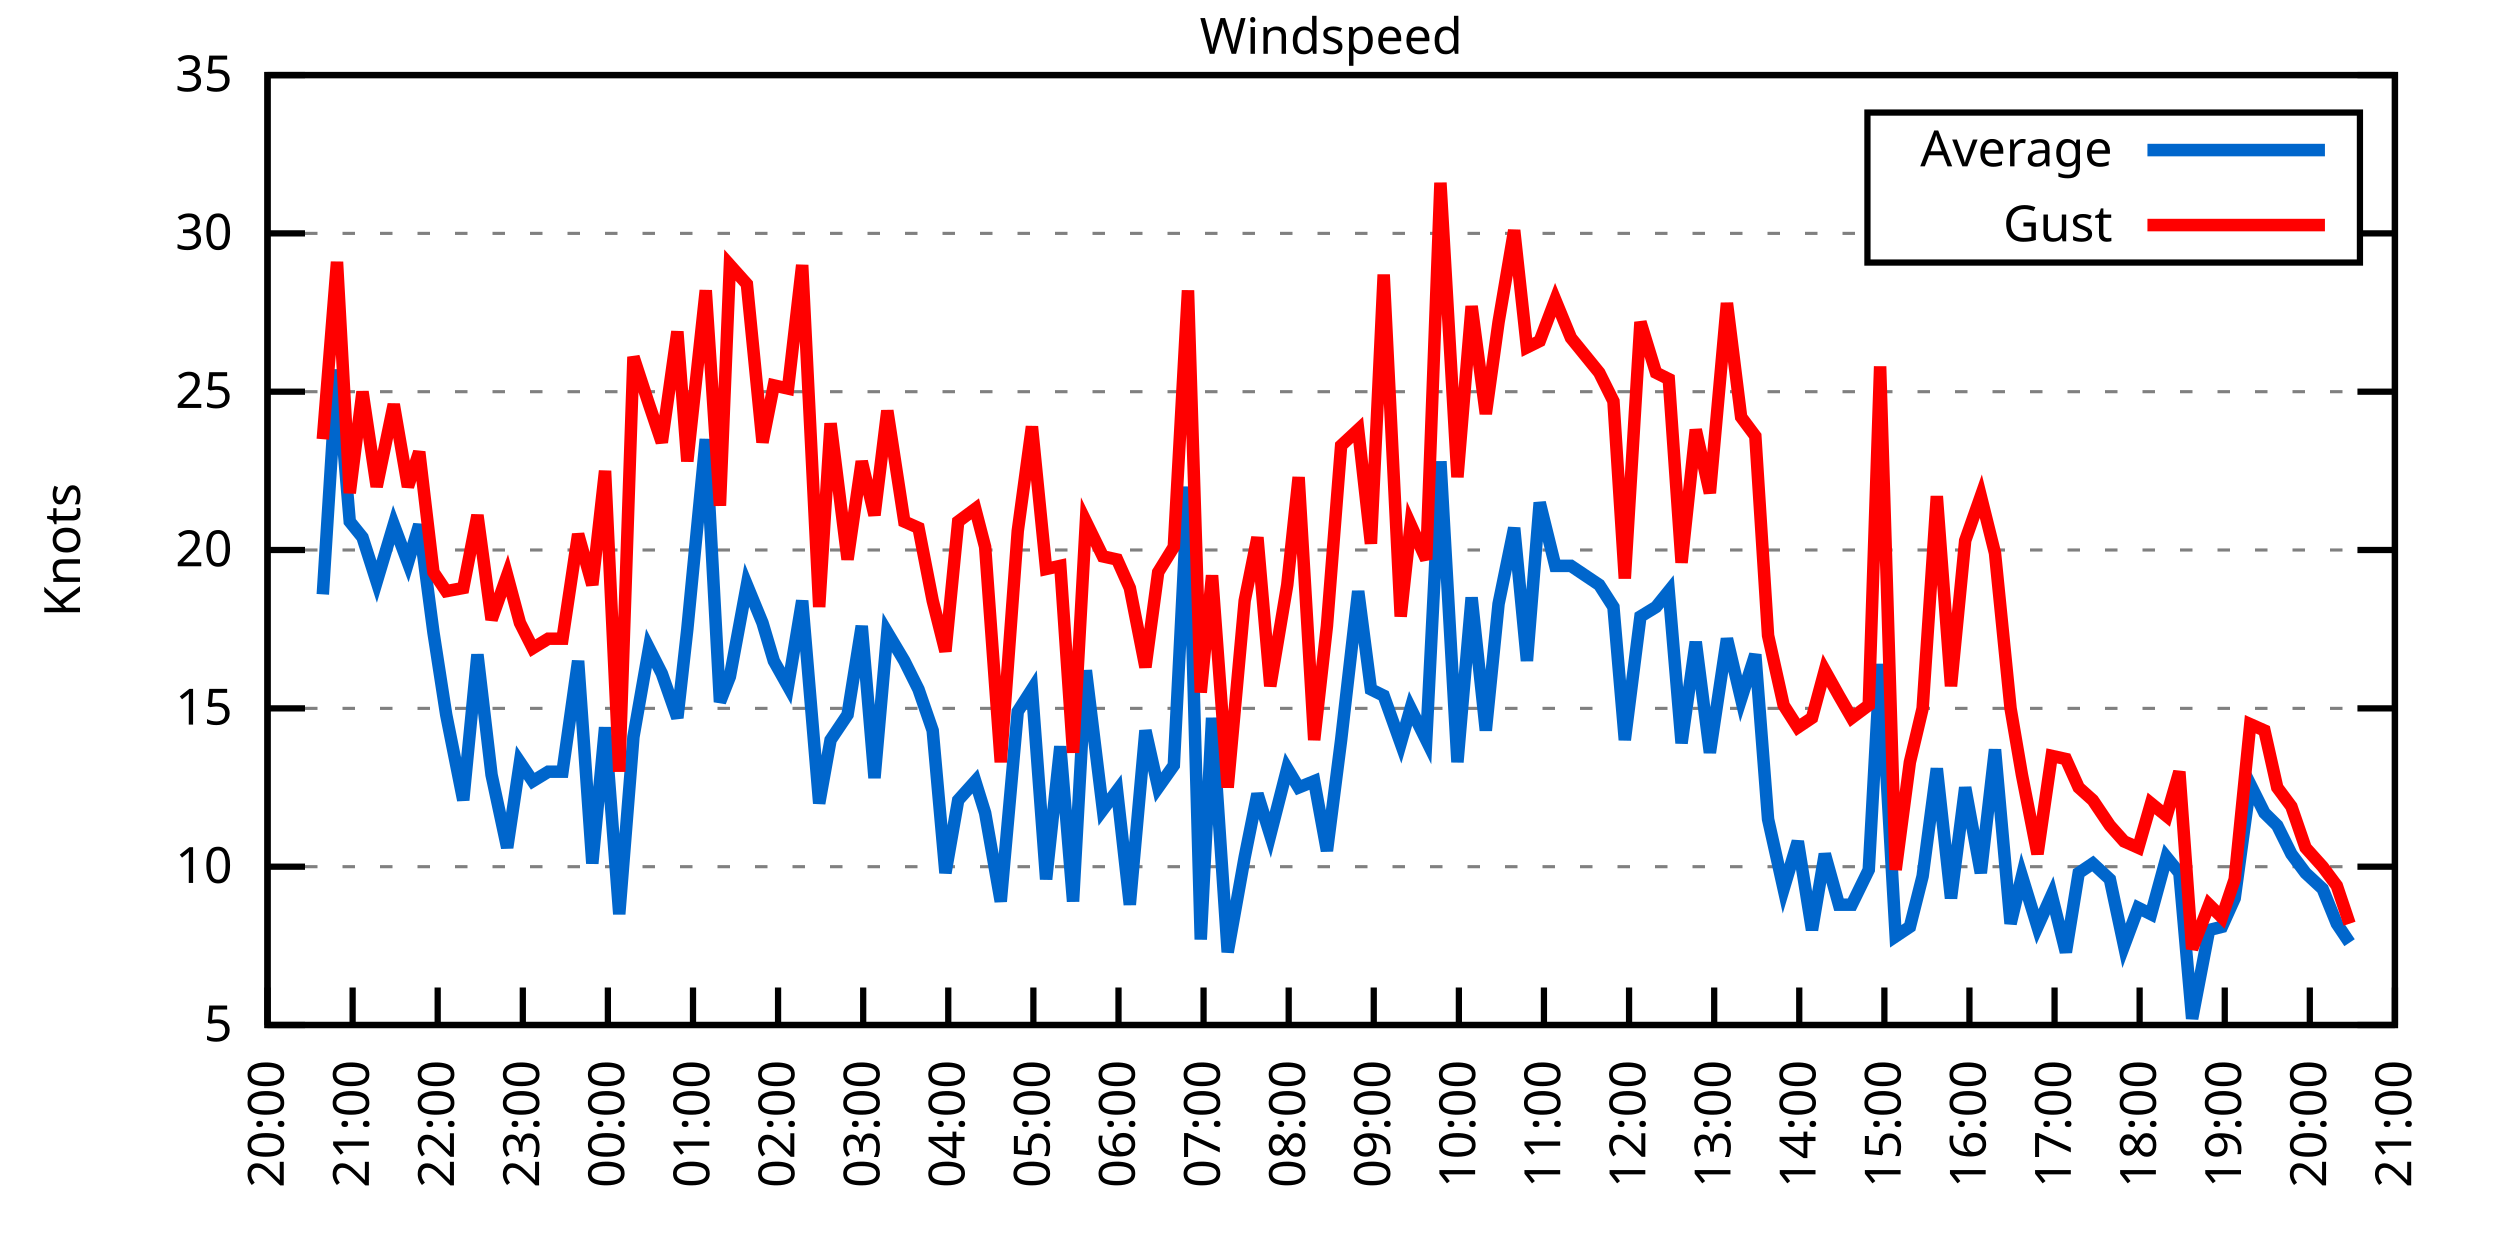
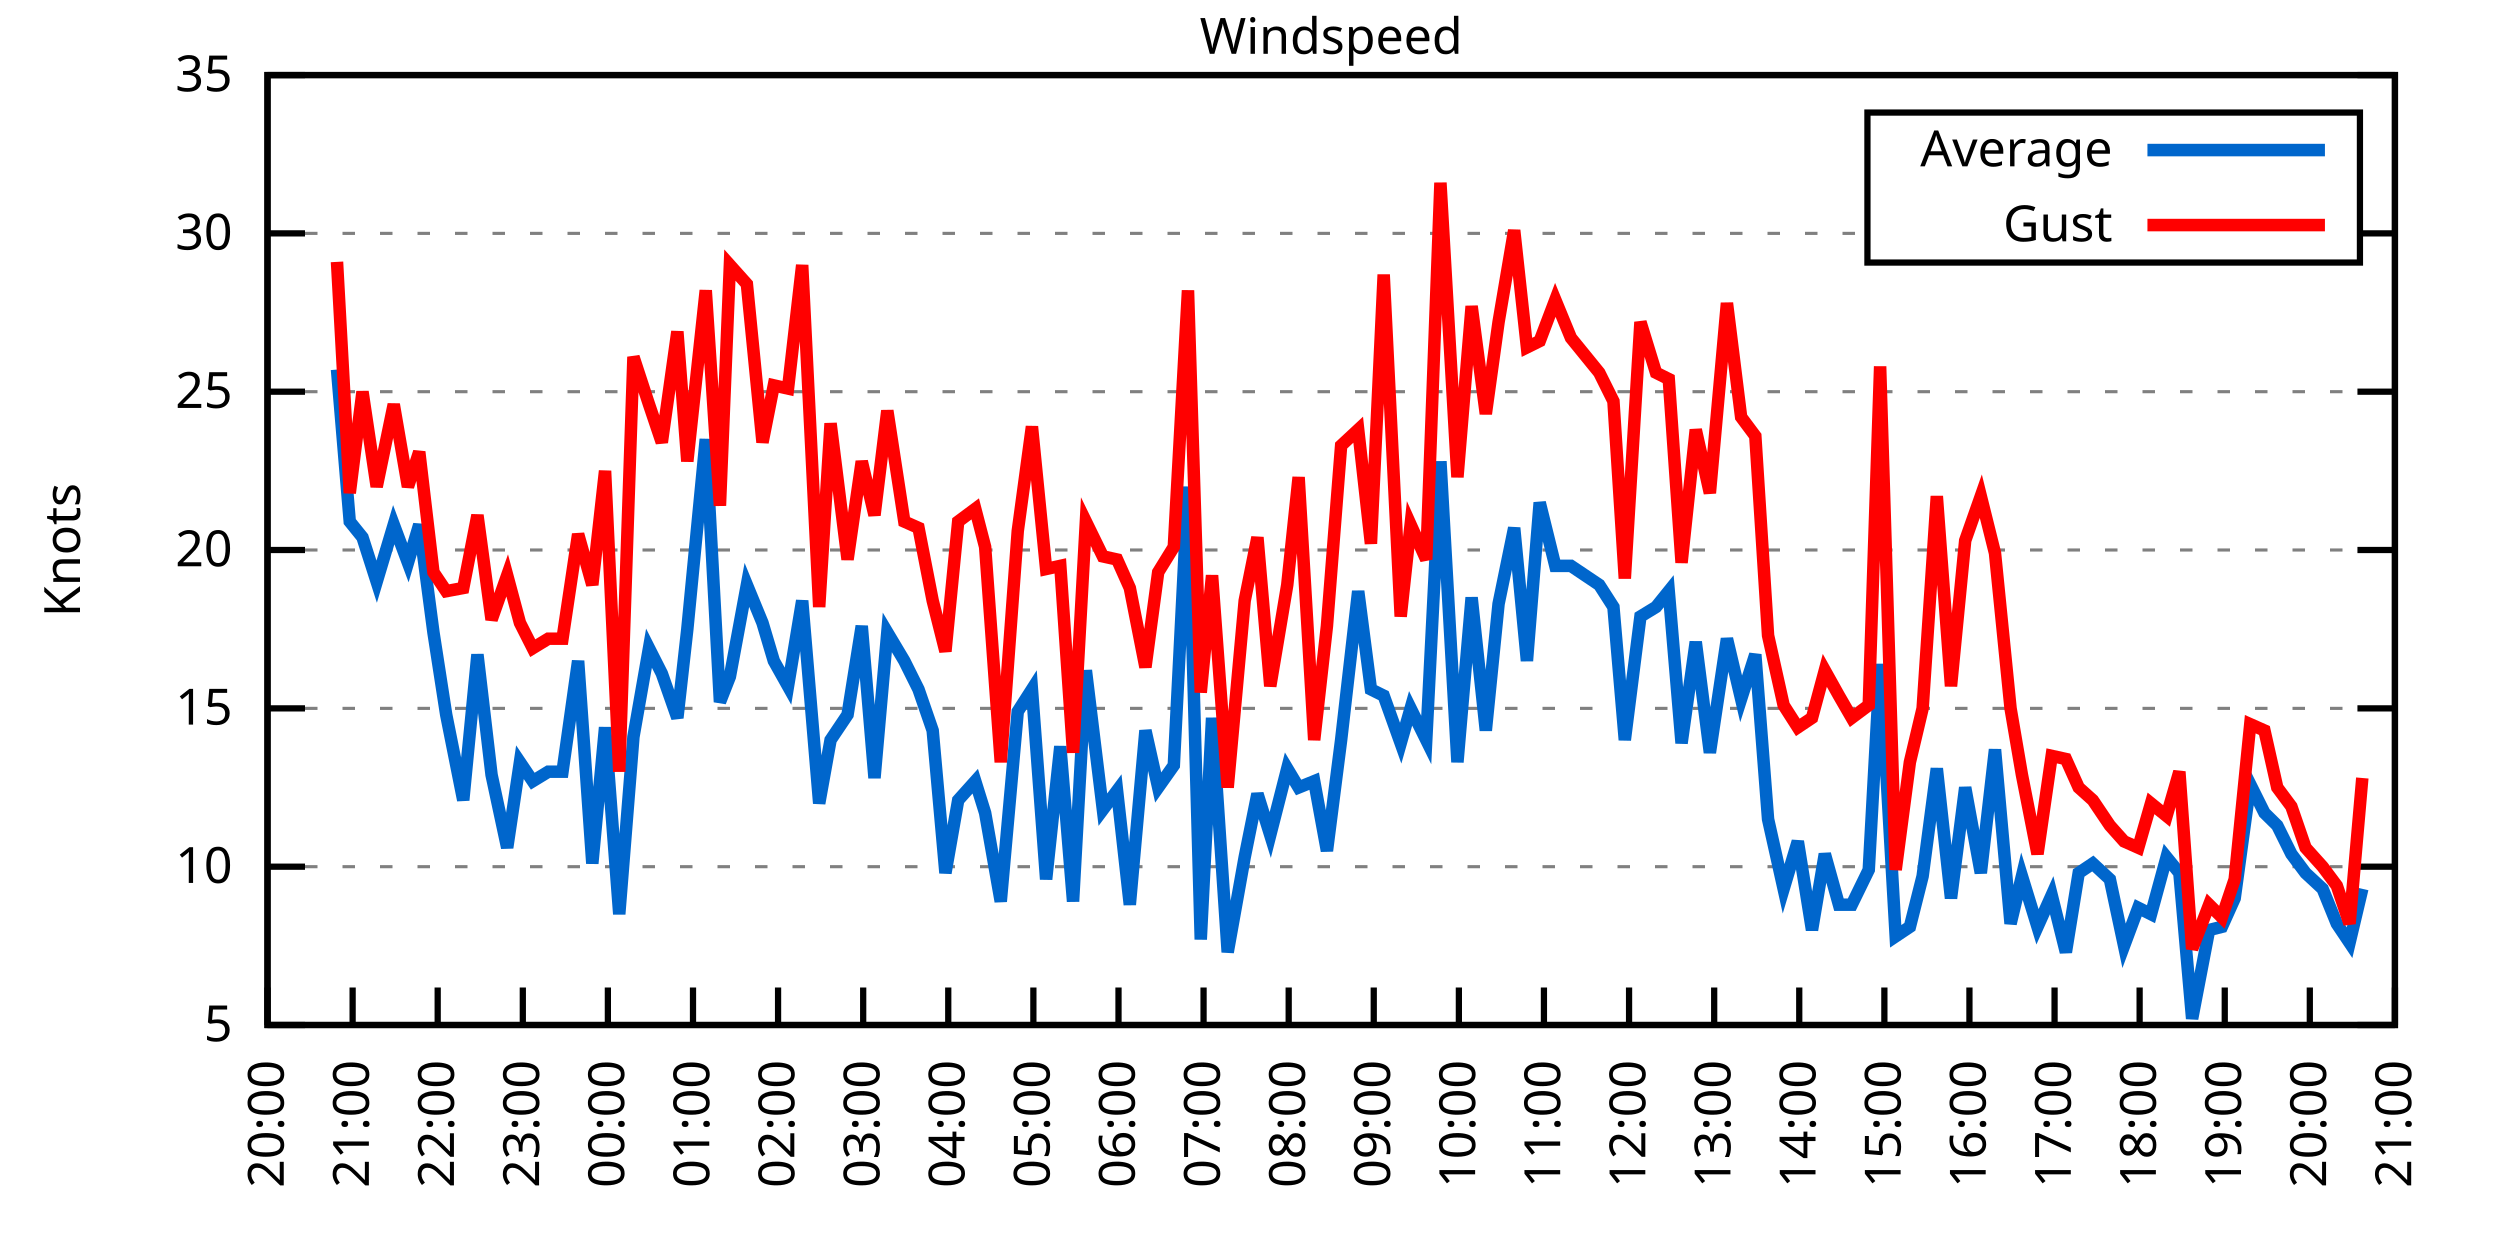
<svg xmlns="http://www.w3.org/2000/svg" xmlns:xlink="http://www.w3.org/1999/xlink" width="400" height="200" viewBox="0 0 400 200">
  <g id="gnuplot_canvas">
    <rect x="0" y="0" width="400" height="200" fill="none" />
    <defs>
      <circle id="gpDot" r="0.5" stroke-width="0.5" stroke="currentColor" />
      <path id="gpPt0" stroke-width="0.333" stroke="currentColor" d="M-1,0 h2 M0,-1 v2" />
      <path id="gpPt1" stroke-width="0.333" stroke="currentColor" d="M-1,-1 L1,1 M1,-1 L-1,1" />
      <path id="gpPt2" stroke-width="0.333" stroke="currentColor" d="M-1,0 L1,0 M0,-1 L0,1 M-1,-1 L1,1 M-1,1 L1,-1" />
      <rect id="gpPt3" stroke-width="0.333" stroke="currentColor" x="-1" y="-1" width="2" height="2" />
      <rect id="gpPt4" stroke-width="0.333" stroke="currentColor" fill="currentColor" x="-1" y="-1" width="2" height="2" />
      <circle id="gpPt5" stroke-width="0.333" stroke="currentColor" cx="0" cy="0" r="1" />
      <use xlink:href="#gpPt5" id="gpPt6" fill="currentColor" stroke="none" />
      <path id="gpPt7" stroke-width="0.333" stroke="currentColor" d="M0,-1.33 L-1.33,0.67 L1.33,0.67 z" />
      <use xlink:href="#gpPt7" id="gpPt8" fill="currentColor" stroke="none" />
      <use xlink:href="#gpPt7" id="gpPt9" stroke="currentColor" transform="rotate(180)" />
      <use xlink:href="#gpPt9" id="gpPt10" fill="currentColor" stroke="none" />
      <use xlink:href="#gpPt3" id="gpPt11" stroke="currentColor" transform="rotate(45)" />
      <use xlink:href="#gpPt11" id="gpPt12" fill="currentColor" stroke="none" />
      <path id="gpPt13" stroke-width="0.333" stroke="currentColor" d="M0,1.330 L1.265,0.411 L0.782,-1.067 L-0.782,-1.076 L-1.265,0.411 z" />
      <use xlink:href="#gpPt13" id="gpPt14" fill="currentColor" stroke="none" />
      <filter id="textbox" filterUnits="objectBoundingBox" x="0" y="0" height="1" width="1">
        <feFlood flood-color="white" flood-opacity="1" result="bgnd" />
        <feComposite in="SourceGraphic" in2="bgnd" operator="atop" />
      </filter>
      <filter id="greybox" filterUnits="objectBoundingBox" x="0" y="0" height="1" width="1">
        <feFlood flood-color="lightgrey" flood-opacity="1" result="grey" />
        <feComposite in="SourceGraphic" in2="grey" operator="atop" />
      </filter>
    </defs>
    <g fill="none" color="white" stroke="currentColor" stroke-width="1.00" stroke-linecap="butt" stroke-linejoin="miter">
</g>
    <g fill="none" color="black" stroke="currentColor" stroke-width="1.00" stroke-linecap="butt" stroke-linejoin="miter">
      <g stroke="none" shape-rendering="crispEdges">
        <polygon fill="rgb(255, 255, 255)" points="42.80,164.00 383.18,164.00 383.18,12.02 42.80,12.02 " />
      </g>
    </g>
    <g fill="none" color="black" stroke="currentColor" stroke-width="1.00" stroke-linecap="butt" stroke-linejoin="miter">
</g>
    <g fill="none" color="black" stroke="black" stroke-width="0.50" stroke-linecap="butt" stroke-linejoin="miter">
</g>
    <g fill="none" color="gray" stroke="currentColor" stroke-width="0.50" stroke-linecap="butt" stroke-linejoin="miter">
      <path stroke="gray" stroke-dasharray="2,4" class="gridline" d="M42.80,164.00 L383.19,164.00  " />
    </g>
    <g fill="none" color="gray" stroke="gray" stroke-width="1.00" stroke-linecap="butt" stroke-linejoin="miter">
</g>
    <g fill="none" color="black" stroke="currentColor" stroke-width="1.00" stroke-linecap="butt" stroke-linejoin="miter">
      <path stroke="black" d="M42.80,164.00 L48.80,164.00 M383.19,164.00 L377.19,164.00  " />
      <g transform="translate(37.20,166.60)" stroke="none" fill="black" font-family="Sans" font-size="8.00" text-anchor="end">
        <text>
          <tspan font-family="Sans"> 5</tspan>
        </text>
      </g>
    </g>
    <g fill="none" color="black" stroke="currentColor" stroke-width="1.00" stroke-linecap="butt" stroke-linejoin="miter">
</g>
    <g fill="none" color="black" stroke="black" stroke-width="0.50" stroke-linecap="butt" stroke-linejoin="miter">
</g>
    <g fill="none" color="gray" stroke="currentColor" stroke-width="0.50" stroke-linecap="butt" stroke-linejoin="miter">
      <path stroke="gray" stroke-dasharray="2,4" class="gridline" d="M42.80,138.67 L383.19,138.67  " />
    </g>
    <g fill="none" color="gray" stroke="gray" stroke-width="1.00" stroke-linecap="butt" stroke-linejoin="miter">
</g>
    <g fill="none" color="black" stroke="currentColor" stroke-width="1.00" stroke-linecap="butt" stroke-linejoin="miter">
      <path stroke="black" d="M42.80,138.67 L48.80,138.67 M383.19,138.67 L377.19,138.67  " />
      <g transform="translate(37.20,141.27)" stroke="none" fill="black" font-family="Sans" font-size="8.00" text-anchor="end">
        <text>
          <tspan font-family="Sans"> 10</tspan>
        </text>
      </g>
    </g>
    <g fill="none" color="black" stroke="currentColor" stroke-width="1.00" stroke-linecap="butt" stroke-linejoin="miter">
</g>
    <g fill="none" color="black" stroke="black" stroke-width="0.50" stroke-linecap="butt" stroke-linejoin="miter">
</g>
    <g fill="none" color="gray" stroke="currentColor" stroke-width="0.50" stroke-linecap="butt" stroke-linejoin="miter">
      <path stroke="gray" stroke-dasharray="2,4" class="gridline" d="M42.80,113.34 L383.19,113.34  " />
    </g>
    <g fill="none" color="gray" stroke="gray" stroke-width="1.00" stroke-linecap="butt" stroke-linejoin="miter">
</g>
    <g fill="none" color="black" stroke="currentColor" stroke-width="1.00" stroke-linecap="butt" stroke-linejoin="miter">
      <path stroke="black" d="M42.80,113.34 L48.80,113.34 M383.19,113.34 L377.19,113.34  " />
      <g transform="translate(37.20,115.94)" stroke="none" fill="black" font-family="Sans" font-size="8.00" text-anchor="end">
        <text>
          <tspan font-family="Sans"> 15</tspan>
        </text>
      </g>
    </g>
    <g fill="none" color="black" stroke="currentColor" stroke-width="1.00" stroke-linecap="butt" stroke-linejoin="miter">
</g>
    <g fill="none" color="black" stroke="black" stroke-width="0.50" stroke-linecap="butt" stroke-linejoin="miter">
</g>
    <g fill="none" color="gray" stroke="currentColor" stroke-width="0.50" stroke-linecap="butt" stroke-linejoin="miter">
      <path stroke="gray" stroke-dasharray="2,4" class="gridline" d="M42.80,88.00 L383.19,88.00  " />
    </g>
    <g fill="none" color="gray" stroke="gray" stroke-width="1.00" stroke-linecap="butt" stroke-linejoin="miter">
</g>
    <g fill="none" color="black" stroke="currentColor" stroke-width="1.00" stroke-linecap="butt" stroke-linejoin="miter">
      <path stroke="black" d="M42.80,88.00 L48.80,88.00 M383.19,88.00 L377.19,88.00  " />
      <g transform="translate(37.20,90.60)" stroke="none" fill="black" font-family="Sans" font-size="8.00" text-anchor="end">
        <text>
          <tspan font-family="Sans"> 20</tspan>
        </text>
      </g>
    </g>
    <g fill="none" color="black" stroke="currentColor" stroke-width="1.00" stroke-linecap="butt" stroke-linejoin="miter">
</g>
    <g fill="none" color="black" stroke="black" stroke-width="0.50" stroke-linecap="butt" stroke-linejoin="miter">
</g>
    <g fill="none" color="gray" stroke="currentColor" stroke-width="0.50" stroke-linecap="butt" stroke-linejoin="miter">
      <path stroke="gray" stroke-dasharray="2,4" class="gridline" d="M42.80,62.67 L383.19,62.67  " />
    </g>
    <g fill="none" color="gray" stroke="gray" stroke-width="1.00" stroke-linecap="butt" stroke-linejoin="miter">
</g>
    <g fill="none" color="black" stroke="currentColor" stroke-width="1.00" stroke-linecap="butt" stroke-linejoin="miter">
      <path stroke="black" d="M42.80,62.67 L48.80,62.67 M383.19,62.67 L377.19,62.67  " />
      <g transform="translate(37.20,65.27)" stroke="none" fill="black" font-family="Sans" font-size="8.00" text-anchor="end">
        <text>
          <tspan font-family="Sans"> 25</tspan>
        </text>
      </g>
    </g>
    <g fill="none" color="black" stroke="currentColor" stroke-width="1.00" stroke-linecap="butt" stroke-linejoin="miter">
</g>
    <g fill="none" color="black" stroke="black" stroke-width="0.50" stroke-linecap="butt" stroke-linejoin="miter">
</g>
    <g fill="none" color="gray" stroke="currentColor" stroke-width="0.50" stroke-linecap="butt" stroke-linejoin="miter">
      <path stroke="gray" stroke-dasharray="2,4" class="gridline" d="M42.80,37.34 L298.79,37.34 M377.59,37.34 L383.19,37.34  " />
    </g>
    <g fill="none" color="gray" stroke="gray" stroke-width="1.00" stroke-linecap="butt" stroke-linejoin="miter">
</g>
    <g fill="none" color="black" stroke="currentColor" stroke-width="1.00" stroke-linecap="butt" stroke-linejoin="miter">
      <path stroke="black" d="M42.80,37.34 L48.80,37.34 M383.19,37.34 L377.19,37.34  " />
      <g transform="translate(37.20,39.94)" stroke="none" fill="black" font-family="Sans" font-size="8.00" text-anchor="end">
        <text>
          <tspan font-family="Sans"> 30</tspan>
        </text>
      </g>
    </g>
    <g fill="none" color="black" stroke="currentColor" stroke-width="1.00" stroke-linecap="butt" stroke-linejoin="miter">
</g>
    <g fill="none" color="black" stroke="black" stroke-width="0.50" stroke-linecap="butt" stroke-linejoin="miter">
</g>
    <g fill="none" color="gray" stroke="currentColor" stroke-width="0.50" stroke-linecap="butt" stroke-linejoin="miter">
      <path stroke="gray" stroke-dasharray="2,4" class="gridline" d="M42.80,12.01 L383.19,12.01  " />
    </g>
    <g fill="none" color="gray" stroke="gray" stroke-width="1.00" stroke-linecap="butt" stroke-linejoin="miter">
</g>
    <g fill="none" color="black" stroke="currentColor" stroke-width="1.00" stroke-linecap="butt" stroke-linejoin="miter">
      <path stroke="black" d="M42.80,12.01 L48.80,12.01 M383.19,12.01 L377.19,12.01  " />
      <g transform="translate(37.20,14.61)" stroke="none" fill="black" font-family="Sans" font-size="8.00" text-anchor="end">
        <text>
          <tspan font-family="Sans"> 35</tspan>
        </text>
      </g>
    </g>
    <g fill="none" color="black" stroke="currentColor" stroke-width="1.00" stroke-linecap="butt" stroke-linejoin="miter">
      <path stroke="black" d="M42.80,164.00 L42.80,158.00  " />
      <g transform="translate(45.40,169.60) rotate(270.00)" stroke="none" fill="black" font-family="Sans" font-size="8.00" text-anchor="end">
        <text>
          <tspan font-family="Sans">20:00</tspan>
        </text>
      </g>
    </g>
    <g fill="none" color="black" stroke="currentColor" stroke-width="1.00" stroke-linecap="butt" stroke-linejoin="miter">
      <path stroke="black" d="M56.42,164.00 L56.42,158.00  " />
      <g transform="translate(59.02,169.60) rotate(270.00)" stroke="none" fill="black" font-family="Sans" font-size="8.00" text-anchor="end">
        <text>
          <tspan font-family="Sans">21:00</tspan>
        </text>
      </g>
    </g>
    <g fill="none" color="black" stroke="currentColor" stroke-width="1.00" stroke-linecap="butt" stroke-linejoin="miter">
      <path stroke="black" d="M70.03,164.00 L70.03,158.00  " />
      <g transform="translate(72.63,169.60) rotate(270.00)" stroke="none" fill="black" font-family="Sans" font-size="8.00" text-anchor="end">
        <text>
          <tspan font-family="Sans">22:00</tspan>
        </text>
      </g>
    </g>
    <g fill="none" color="black" stroke="currentColor" stroke-width="1.00" stroke-linecap="butt" stroke-linejoin="miter">
      <path stroke="black" d="M83.65,164.00 L83.65,158.00  " />
      <g transform="translate(86.25,169.60) rotate(270.00)" stroke="none" fill="black" font-family="Sans" font-size="8.00" text-anchor="end">
        <text>
          <tspan font-family="Sans">23:00</tspan>
        </text>
      </g>
    </g>
    <g fill="none" color="black" stroke="currentColor" stroke-width="1.00" stroke-linecap="butt" stroke-linejoin="miter">
      <path stroke="black" d="M97.26,164.00 L97.26,158.00  " />
      <g transform="translate(99.86,169.60) rotate(270.00)" stroke="none" fill="black" font-family="Sans" font-size="8.00" text-anchor="end">
        <text>
          <tspan font-family="Sans">00:00</tspan>
        </text>
      </g>
    </g>
    <g fill="none" color="black" stroke="currentColor" stroke-width="1.00" stroke-linecap="butt" stroke-linejoin="miter">
      <path stroke="black" d="M110.88,164.00 L110.88,158.00  " />
      <g transform="translate(113.48,169.60) rotate(270.00)" stroke="none" fill="black" font-family="Sans" font-size="8.00" text-anchor="end">
        <text>
          <tspan font-family="Sans">01:00</tspan>
        </text>
      </g>
    </g>
    <g fill="none" color="black" stroke="currentColor" stroke-width="1.00" stroke-linecap="butt" stroke-linejoin="miter">
      <path stroke="black" d="M124.49,164.00 L124.49,158.00  " />
      <g transform="translate(127.09,169.60) rotate(270.00)" stroke="none" fill="black" font-family="Sans" font-size="8.00" text-anchor="end">
        <text>
          <tspan font-family="Sans">02:00</tspan>
        </text>
      </g>
    </g>
    <g fill="none" color="black" stroke="currentColor" stroke-width="1.00" stroke-linecap="butt" stroke-linejoin="miter">
      <path stroke="black" d="M138.11,164.00 L138.11,158.00  " />
      <g transform="translate(140.71,169.60) rotate(270.00)" stroke="none" fill="black" font-family="Sans" font-size="8.00" text-anchor="end">
        <text>
          <tspan font-family="Sans">03:00</tspan>
        </text>
      </g>
    </g>
    <g fill="none" color="black" stroke="currentColor" stroke-width="1.00" stroke-linecap="butt" stroke-linejoin="miter">
      <path stroke="black" d="M151.72,164.00 L151.72,158.00  " />
      <g transform="translate(154.32,169.60) rotate(270.00)" stroke="none" fill="black" font-family="Sans" font-size="8.00" text-anchor="end">
        <text>
          <tspan font-family="Sans">04:00</tspan>
        </text>
      </g>
    </g>
    <g fill="none" color="black" stroke="currentColor" stroke-width="1.00" stroke-linecap="butt" stroke-linejoin="miter">
      <path stroke="black" d="M165.34,164.00 L165.34,158.00  " />
      <g transform="translate(167.94,169.60) rotate(270.00)" stroke="none" fill="black" font-family="Sans" font-size="8.00" text-anchor="end">
        <text>
          <tspan font-family="Sans">05:00</tspan>
        </text>
      </g>
    </g>
    <g fill="none" color="black" stroke="currentColor" stroke-width="1.00" stroke-linecap="butt" stroke-linejoin="miter">
      <path stroke="black" d="M178.96,164.00 L178.96,158.00  " />
      <g transform="translate(181.56,169.60) rotate(270.00)" stroke="none" fill="black" font-family="Sans" font-size="8.00" text-anchor="end">
        <text>
          <tspan font-family="Sans">06:00</tspan>
        </text>
      </g>
    </g>
    <g fill="none" color="black" stroke="currentColor" stroke-width="1.00" stroke-linecap="butt" stroke-linejoin="miter">
      <path stroke="black" d="M192.57,164.00 L192.57,158.00  " />
      <g transform="translate(195.17,169.60) rotate(270.00)" stroke="none" fill="black" font-family="Sans" font-size="8.00" text-anchor="end">
        <text>
          <tspan font-family="Sans">07:00</tspan>
        </text>
      </g>
    </g>
    <g fill="none" color="black" stroke="currentColor" stroke-width="1.00" stroke-linecap="butt" stroke-linejoin="miter">
      <path stroke="black" d="M206.19,164.00 L206.19,158.00  " />
      <g transform="translate(208.79,169.60) rotate(270.00)" stroke="none" fill="black" font-family="Sans" font-size="8.00" text-anchor="end">
        <text>
          <tspan font-family="Sans">08:00</tspan>
        </text>
      </g>
    </g>
    <g fill="none" color="black" stroke="currentColor" stroke-width="1.00" stroke-linecap="butt" stroke-linejoin="miter">
      <path stroke="black" d="M219.80,164.00 L219.80,158.00  " />
      <g transform="translate(222.40,169.60) rotate(270.00)" stroke="none" fill="black" font-family="Sans" font-size="8.00" text-anchor="end">
        <text>
          <tspan font-family="Sans">09:00</tspan>
        </text>
      </g>
    </g>
    <g fill="none" color="black" stroke="currentColor" stroke-width="1.00" stroke-linecap="butt" stroke-linejoin="miter">
      <path stroke="black" d="M233.42,164.00 L233.42,158.00  " />
      <g transform="translate(236.02,169.60) rotate(270.00)" stroke="none" fill="black" font-family="Sans" font-size="8.00" text-anchor="end">
        <text>
          <tspan font-family="Sans">10:00</tspan>
        </text>
      </g>
    </g>
    <g fill="none" color="black" stroke="currentColor" stroke-width="1.00" stroke-linecap="butt" stroke-linejoin="miter">
      <path stroke="black" d="M247.03,164.00 L247.03,158.00  " />
      <g transform="translate(249.63,169.60) rotate(270.00)" stroke="none" fill="black" font-family="Sans" font-size="8.00" text-anchor="end">
        <text>
          <tspan font-family="Sans">11:00</tspan>
        </text>
      </g>
    </g>
    <g fill="none" color="black" stroke="currentColor" stroke-width="1.00" stroke-linecap="butt" stroke-linejoin="miter">
      <path stroke="black" d="M260.65,164.00 L260.65,158.00  " />
      <g transform="translate(263.25,169.60) rotate(270.00)" stroke="none" fill="black" font-family="Sans" font-size="8.00" text-anchor="end">
        <text>
          <tspan font-family="Sans">12:00</tspan>
        </text>
      </g>
    </g>
    <g fill="none" color="black" stroke="currentColor" stroke-width="1.00" stroke-linecap="butt" stroke-linejoin="miter">
      <path stroke="black" d="M274.27,164.00 L274.27,158.00  " />
      <g transform="translate(276.87,169.60) rotate(270.00)" stroke="none" fill="black" font-family="Sans" font-size="8.00" text-anchor="end">
        <text>
          <tspan font-family="Sans">13:00</tspan>
        </text>
      </g>
    </g>
    <g fill="none" color="black" stroke="currentColor" stroke-width="1.00" stroke-linecap="butt" stroke-linejoin="miter">
      <path stroke="black" d="M287.88,164.00 L287.88,158.00  " />
      <g transform="translate(290.48,169.60) rotate(270.00)" stroke="none" fill="black" font-family="Sans" font-size="8.00" text-anchor="end">
        <text>
          <tspan font-family="Sans">14:00</tspan>
        </text>
      </g>
    </g>
    <g fill="none" color="black" stroke="currentColor" stroke-width="1.00" stroke-linecap="butt" stroke-linejoin="miter">
      <path stroke="black" d="M301.50,164.00 L301.50,158.00  " />
      <g transform="translate(304.10,169.60) rotate(270.00)" stroke="none" fill="black" font-family="Sans" font-size="8.00" text-anchor="end">
        <text>
          <tspan font-family="Sans">15:00</tspan>
        </text>
      </g>
    </g>
    <g fill="none" color="black" stroke="currentColor" stroke-width="1.00" stroke-linecap="butt" stroke-linejoin="miter">
      <path stroke="black" d="M315.11,164.00 L315.11,158.00  " />
      <g transform="translate(317.71,169.60) rotate(270.00)" stroke="none" fill="black" font-family="Sans" font-size="8.00" text-anchor="end">
        <text>
          <tspan font-family="Sans">16:00</tspan>
        </text>
      </g>
    </g>
    <g fill="none" color="black" stroke="currentColor" stroke-width="1.00" stroke-linecap="butt" stroke-linejoin="miter">
      <path stroke="black" d="M328.73,164.00 L328.73,158.00  " />
      <g transform="translate(331.33,169.60) rotate(270.00)" stroke="none" fill="black" font-family="Sans" font-size="8.00" text-anchor="end">
        <text>
          <tspan font-family="Sans">17:00</tspan>
        </text>
      </g>
    </g>
    <g fill="none" color="black" stroke="currentColor" stroke-width="1.00" stroke-linecap="butt" stroke-linejoin="miter">
      <path stroke="black" d="M342.34,164.00 L342.34,158.00  " />
      <g transform="translate(344.94,169.60) rotate(270.00)" stroke="none" fill="black" font-family="Sans" font-size="8.00" text-anchor="end">
        <text>
          <tspan font-family="Sans">18:00</tspan>
        </text>
      </g>
    </g>
    <g fill="none" color="black" stroke="currentColor" stroke-width="1.00" stroke-linecap="butt" stroke-linejoin="miter">
      <path stroke="black" d="M355.96,164.00 L355.96,158.00  " />
      <g transform="translate(358.56,169.60) rotate(270.00)" stroke="none" fill="black" font-family="Sans" font-size="8.00" text-anchor="end">
        <text>
          <tspan font-family="Sans">19:00</tspan>
        </text>
      </g>
    </g>
    <g fill="none" color="black" stroke="currentColor" stroke-width="1.00" stroke-linecap="butt" stroke-linejoin="miter">
      <path stroke="black" d="M369.57,164.00 L369.57,158.00  " />
      <g transform="translate(372.17,169.60) rotate(270.00)" stroke="none" fill="black" font-family="Sans" font-size="8.00" text-anchor="end">
        <text>
          <tspan font-family="Sans">20:00</tspan>
        </text>
      </g>
    </g>
    <g fill="none" color="black" stroke="currentColor" stroke-width="1.00" stroke-linecap="butt" stroke-linejoin="miter">
      <path stroke="black" d="M383.19,164.00 L383.19,158.00  " />
      <g transform="translate(385.79,169.60) rotate(270.00)" stroke="none" fill="black" font-family="Sans" font-size="8.00" text-anchor="end">
        <text>
          <tspan font-family="Sans">21:00</tspan>
        </text>
      </g>
    </g>
    <g fill="none" color="black" stroke="currentColor" stroke-width="1.00" stroke-linecap="butt" stroke-linejoin="miter">
</g>
    <g fill="none" color="black" stroke="currentColor" stroke-width="1.00" stroke-linecap="butt" stroke-linejoin="miter">
      <path stroke="black" d="M42.80,12.01 L42.80,164.00 L383.19,164.00 L383.19,12.01 L42.80,12.01 Z  " />
    </g>
    <g fill="none" color="black" stroke="currentColor" stroke-width="1.00" stroke-linecap="butt" stroke-linejoin="miter">
</g>
    <g fill="none" color="black" stroke="currentColor" stroke-width="1.00" stroke-linecap="butt" stroke-linejoin="miter">
      <path stroke="black" d="M298.79,42.01 L298.79,18.01 L377.59,18.01 L377.59,42.01 L298.79,42.01 Z  " />
    </g>
    <g id="Windspeed_plot_1">
      <g fill="none" color="white" stroke="black" stroke-width="2.00" stroke-linecap="butt" stroke-linejoin="miter">
</g>
      <g fill="none" color="black" stroke="currentColor" stroke-width="2.00" stroke-linecap="butt" stroke-linejoin="miter">
        <g transform="translate(337.99,26.61)" stroke="none" fill="black" font-family="Sans" font-size="8.00" text-anchor="end">
          <text>
            <tspan font-family="Sans">Average</tspan>
          </text>
        </g>
      </g>
      <g fill="none" color="black" stroke="currentColor" stroke-width="2.00" stroke-linecap="butt" stroke-linejoin="miter">
-         <path stroke="rgb(  0, 102, 204)" d="M343.59,24.01 L371.99,24.01 M51.65,95.10 L53.92,59.13 L55.96,83.45 L58.00,85.98 L60.27,93.07 L63.00,83.95   L65.27,90.03 L67.08,83.95 L69.35,101.18 L71.39,114.35 L74.12,128.03 L76.39,104.72 L78.65,123.98 L81.15,135.63   L83.19,121.95 L85.24,124.99 L87.73,123.47 L90.00,123.47 L92.50,105.74 L94.77,138.16 L96.81,116.38 L99.08,146.27   L101.35,117.90 L103.84,103.71 L105.89,107.76 L108.38,114.86 L109.97,100.67 L112.92,70.27 L115.19,112.32 L116.78,108.27   L119.50,93.58 L122.00,99.66 L123.81,105.74 L126.08,109.79 L128.35,96.11 L131.07,128.54 L132.89,118.40 L135.61,114.35   L137.88,100.16 L139.92,124.48 L141.97,101.18 L144.69,105.74 L146.96,110.30 L149.23,116.88 L151.27,139.68 L153.31,128.03   L156.04,124.99 L157.62,130.06 L160.12,144.24 L162.84,113.84 L165.11,110.30 L167.38,140.69 L169.65,119.42 L171.69,144.24   L173.74,107.26 L176.46,129.55 L178.73,126.51 L180.77,144.75 L183.27,116.88 L185.31,126.00 L187.81,122.46 L190.08,77.87   L192.12,150.32 L193.93,114.86 L196.43,152.35 L199.15,137.15 L201.19,127.02 L203.24,133.60 L205.96,122.96 L207.78,126.00   L210.27,124.99 L212.31,136.14 L214.58,118.40 L217.31,94.59 L219.35,110.30 L221.39,111.31 L224.11,118.91 L225.70,113.34   L228.20,118.40 L230.47,73.82 L233.19,121.95 L235.46,95.60 L237.73,116.88 L239.77,96.62 L242.27,84.46 L244.31,105.74   L246.35,80.41 L248.85,90.54 L251.35,90.54 L255.88,93.58 L258.15,97.12 L259.97,118.40 L262.47,98.64 L264.96,97.12   L267.00,94.59 L269.05,118.91 L271.32,102.70 L273.58,120.43 L276.31,102.19 L278.58,111.82 L280.85,104.72 L282.89,131.07   L285.38,142.21 L287.65,134.62 L289.92,148.80 L291.97,136.64 L294.23,144.75 L296.28,144.75 L299.00,139.17 L300.82,106.24   L303.31,149.81 L305.58,148.29 L307.62,140.19 L309.89,122.96 L312.16,143.73 L314.43,126.00 L316.93,139.68 L319.20,119.92   L321.69,147.79 L323.51,140.19 L326.00,148.29 L328.27,143.23 L330.54,152.35 L332.59,139.68 L334.85,138.16 L337.58,140.69   L339.85,151.33 L342.12,145.25 L344.16,146.27 L346.65,137.15 L348.70,139.68 L350.74,162.99 L353.46,148.80 L355.50,148.29   L357.55,143.73 L360.04,125.50 L362.31,130.06 L364.36,132.08 L366.62,136.64 L368.89,139.68 L371.62,142.21 L373.89,147.79   L375.93,150.83  " />
+         <path stroke="rgb(  0, 102, 204)" d="M343.59,24.01 L371.99,24.01 M53.92,59.13 L55.96,83.45 L58.00,85.98 L60.27,93.07 L63.00,83.95 L65.27,90.03   L67.08,83.95 L69.35,101.18 L71.39,114.35 L74.12,128.03 L76.39,104.72 L78.65,123.98 L81.15,135.63 L83.19,121.95   L85.24,124.99 L87.73,123.47 L90.00,123.47 L92.50,105.74 L94.77,138.16 L96.81,116.38 L99.08,146.27 L101.35,117.90   L103.84,103.71 L105.89,107.76 L108.38,114.86 L109.97,100.67 L112.92,70.27 L115.19,112.32 L116.78,108.27 L119.50,93.58   L122.00,99.66 L123.81,105.74 L126.08,109.79 L128.35,96.11 L131.07,128.54 L132.89,118.40 L135.61,114.35 L137.88,100.16   L139.92,124.48 L141.97,101.18 L144.69,105.74 L146.96,110.30 L149.23,116.88 L151.27,139.68 L153.31,128.03 L156.04,124.99   L157.62,130.06 L160.12,144.24 L162.84,113.84 L165.11,110.30 L167.38,140.69 L169.65,119.42 L171.69,144.24 L173.74,107.26   L176.46,129.55 L178.73,126.51 L180.77,144.75 L183.27,116.88 L185.31,126.00 L187.81,122.46 L190.08,77.87 L192.12,150.32   L193.93,114.86 L196.43,152.35 L199.15,137.15 L201.19,127.02 L203.24,133.60 L205.96,122.96 L207.78,126.00 L210.27,124.99   L212.31,136.14 L214.58,118.40 L217.31,94.59 L219.35,110.30 L221.39,111.31 L224.11,118.91 L225.70,113.34 L228.20,118.40   L230.47,73.82 L233.19,121.95 L235.46,95.60 L237.73,116.88 L239.77,96.62 L242.27,84.46 L244.31,105.74 L246.35,80.41   L248.85,90.54 L251.35,90.54 L255.88,93.58 L258.15,97.12 L259.97,118.40 L262.47,98.64 L264.96,97.12 L267.00,94.59   L269.05,118.91 L271.32,102.70 L273.58,120.43 L276.31,102.19 L278.58,111.82 L280.85,104.72 L282.89,131.07 L285.38,142.21   L287.65,134.62 L289.92,148.80 L291.97,136.64 L294.23,144.75 L296.28,144.75 L299.00,139.17 L300.82,106.24 L303.31,149.81   L305.58,148.29 L307.62,140.19 L309.89,122.96 L312.16,143.73 L314.43,126.00 L316.93,139.68 L319.20,119.92 L321.69,147.79   L323.51,140.19 L326.00,148.29 L328.27,143.23 L330.54,152.35 L332.59,139.68 L334.85,138.16 L337.58,140.69 L339.85,151.33   L342.12,145.25 L344.16,146.27 L346.65,137.15 L348.70,139.68 L350.74,162.99 L353.46,148.80 L355.50,148.29 L357.55,143.73   L360.04,125.50 L362.31,130.06 L364.36,132.08 L366.62,136.64 L368.89,139.68 L371.62,142.21 L373.89,147.79 L375.93,150.83   L377.97,142.21  " />
      </g>
    </g>
    <g id="Windspeed_plot_2">
      <g fill="none" color="black" stroke="currentColor" stroke-width="2.00" stroke-linecap="butt" stroke-linejoin="miter">
        <g transform="translate(337.99,38.61)" stroke="none" fill="black" font-family="Sans" font-size="8.00" text-anchor="end">
          <text>
            <tspan font-family="Sans">Gust</tspan>
          </text>
        </g>
      </g>
      <g fill="none" color="black" stroke="currentColor" stroke-width="2.00" stroke-linecap="butt" stroke-linejoin="miter">
-         <path stroke="rgb(255,   0,   0)" d="M343.59,36.01 L371.99,36.01 M51.65,70.27 L53.92,41.90 L55.96,78.89 L58.00,62.67 L60.27,77.87 L63.00,64.70   L65.27,77.87 L67.08,72.30 L69.35,91.55 L71.39,94.59 L74.12,94.08 L76.39,82.43 L78.65,99.15 L81.15,92.06   L83.19,99.66 L85.24,103.71 L87.73,102.19 L90.00,102.19 L92.50,85.47 L94.77,93.58 L96.81,75.34 L99.08,123.47   L101.35,57.10 L103.84,64.70 L105.89,70.78 L108.38,53.05 L109.97,73.82 L112.92,46.46 L115.19,80.91 L116.78,42.41   L119.50,45.45 L122.00,70.78 L123.81,61.66 L126.08,62.17 L128.35,42.41 L131.07,97.12 L132.89,67.74 L135.61,89.52   L137.88,73.82 L139.92,82.43 L141.97,65.71 L144.69,83.45 L146.96,84.46 L149.23,96.11 L151.27,104.22 L153.31,83.45   L156.04,81.42 L157.62,87.50 L160.12,121.95 L162.84,84.97 L165.11,68.25 L167.38,91.04 L169.65,90.54 L171.69,120.43   L173.74,83.45 L176.46,89.02 L178.73,89.52 L180.77,94.08 L183.27,106.75 L185.31,91.55 L187.81,87.50 L190.08,46.46   L192.12,110.80 L193.93,92.06 L196.43,126.00 L199.15,96.11 L201.19,85.98 L203.24,109.79 L205.96,93.58 L207.78,76.35   L210.27,118.40 L212.31,100.16 L214.58,71.29 L217.31,68.75 L219.35,86.99 L221.39,43.93 L224.11,98.64 L225.70,83.95   L228.20,89.52 L230.47,29.24 L233.19,76.35 L235.46,48.99 L237.73,66.22 L239.77,51.53 L242.27,36.84 L244.31,55.58   L246.35,54.57 L248.85,47.98 L251.35,54.06 L255.88,59.63 L258.15,64.19 L259.97,92.56 L262.47,51.53 L264.96,59.63   L267.00,60.65 L269.05,90.03 L271.32,68.75 L273.58,78.89 L276.31,48.49 L278.58,66.73 L280.85,69.77 L282.89,101.68   L285.38,112.83 L287.65,116.38 L289.92,114.86 L291.97,107.26 L294.23,111.31 L296.28,114.86 L299.00,112.83 L300.82,58.62   L303.31,139.17 L305.58,121.95 L307.62,113.34 L309.89,79.39 L312.16,109.79 L314.43,86.49 L316.93,79.39 L319.20,88.51   L321.69,113.34 L323.51,123.98 L326.00,136.64 L328.27,120.94 L330.54,121.44 L332.59,126.00 L334.85,128.03 L337.58,132.08   L339.85,134.62 L342.12,135.63 L344.16,128.54 L346.65,130.56 L348.70,123.47 L350.74,151.84 L353.46,144.75 L355.50,146.77   L357.55,140.69 L360.04,115.87 L362.31,116.88 L364.36,126.00 L366.62,129.04 L368.89,135.63 L371.62,138.67 L373.89,141.71   L375.93,147.79  " />
+         <path stroke="rgb(255,   0,   0)" d="M343.59,36.01 L371.99,36.01 M53.92,41.90 L55.96,78.89 L58.00,62.67 L60.27,77.87 L63.00,64.70 L65.27,77.87   L67.08,72.30 L69.35,91.55 L71.39,94.59 L74.12,94.08 L76.39,82.43 L78.65,99.15 L81.15,92.06 L83.19,99.66   L85.24,103.71 L87.73,102.19 L90.00,102.19 L92.50,85.47 L94.77,93.58 L96.81,75.34 L99.08,123.47 L101.35,57.10   L103.84,64.70 L105.89,70.78 L108.38,53.05 L109.97,73.82 L112.92,46.46 L115.19,80.91 L116.78,42.41 L119.50,45.45   L122.00,70.78 L123.81,61.66 L126.08,62.17 L128.35,42.41 L131.07,97.12 L132.89,67.74 L135.61,89.52 L137.88,73.82   L139.92,82.43 L141.97,65.71 L144.69,83.45 L146.96,84.46 L149.23,96.11 L151.27,104.22 L153.31,83.45 L156.04,81.42   L157.62,87.50 L160.12,121.95 L162.84,84.97 L165.11,68.25 L167.38,91.04 L169.65,90.54 L171.69,120.43 L173.74,83.45   L176.46,89.02 L178.73,89.52 L180.77,94.08 L183.27,106.75 L185.31,91.55 L187.81,87.50 L190.08,46.46 L192.12,110.80   L193.93,92.06 L196.43,126.00 L199.15,96.11 L201.19,85.98 L203.24,109.79 L205.96,93.58 L207.78,76.35 L210.27,118.40   L212.31,100.16 L214.58,71.29 L217.31,68.75 L219.35,86.99 L221.39,43.93 L224.11,98.64 L225.70,83.95 L228.20,89.52   L230.47,29.24 L233.19,76.35 L235.46,48.99 L237.73,66.22 L239.77,51.53 L242.27,36.84 L244.31,55.58 L246.35,54.57   L248.85,47.98 L251.35,54.06 L255.88,59.63 L258.15,64.19 L259.97,92.56 L262.47,51.53 L264.96,59.63 L267.00,60.65   L269.05,90.03 L271.32,68.75 L273.58,78.89 L276.31,48.49 L278.58,66.73 L280.85,69.77 L282.89,101.68 L285.38,112.83   L287.65,116.38 L289.92,114.86 L291.97,107.26 L294.23,111.31 L296.28,114.86 L299.00,112.83 L300.82,58.62 L303.31,139.17   L305.58,121.95 L307.62,113.34 L309.89,79.39 L312.16,109.79 L314.43,86.49 L316.93,79.39 L319.20,88.51 L321.69,113.34   L323.51,123.98 L326.00,136.64 L328.27,120.94 L330.54,121.44 L332.59,126.00 L334.85,128.03 L337.58,132.08 L339.85,134.62   L342.12,135.63 L344.16,128.54 L346.65,130.56 L348.70,123.47 L350.74,151.84 L353.46,144.75 L355.50,146.77 L357.55,140.69   L360.04,115.87 L362.31,116.88 L364.36,126.00 L366.62,129.04 L368.89,135.63 L371.62,138.67 L373.89,141.71 L375.93,147.79   L377.97,124.48  " />
      </g>
    </g>
    <g fill="none" color="black" stroke="currentColor" stroke-width="2.00" stroke-linecap="butt" stroke-linejoin="miter">
</g>
    <g fill="none" color="black" stroke="black" stroke-width="1.00" stroke-linecap="butt" stroke-linejoin="miter">
</g>
    <g fill="none" color="black" stroke="currentColor" stroke-width="1.00" stroke-linecap="butt" stroke-linejoin="miter">
      <path stroke="black" d="M42.80,12.01 L42.80,164.00 L383.19,164.00 L383.19,12.01 L42.80,12.01 Z  " />
      <g transform="translate(12.80,88.01) rotate(270.00)" stroke="none" fill="black" font-family="Sans" font-size="8.00" text-anchor="middle">
        <text>
          <tspan font-family="Sans">Knots</tspan>
        </text>
      </g>
    </g>
    <g fill="none" color="black" stroke="currentColor" stroke-width="1.00" stroke-linecap="butt" stroke-linejoin="miter">
</g>
    <g fill="none" color="black" stroke="currentColor" stroke-width="1.00" stroke-linecap="butt" stroke-linejoin="miter">
      <g transform="translate(212.99,8.61)" stroke="none" fill="black" font-family="Sans" font-size="8.00" text-anchor="middle">
        <text>
          <tspan font-family="Sans">Windspeed</tspan>
        </text>
      </g>
    </g>
    <g fill="none" color="black" stroke="currentColor" stroke-width="1.00" stroke-linecap="butt" stroke-linejoin="miter">
</g>
  </g>
</svg>
